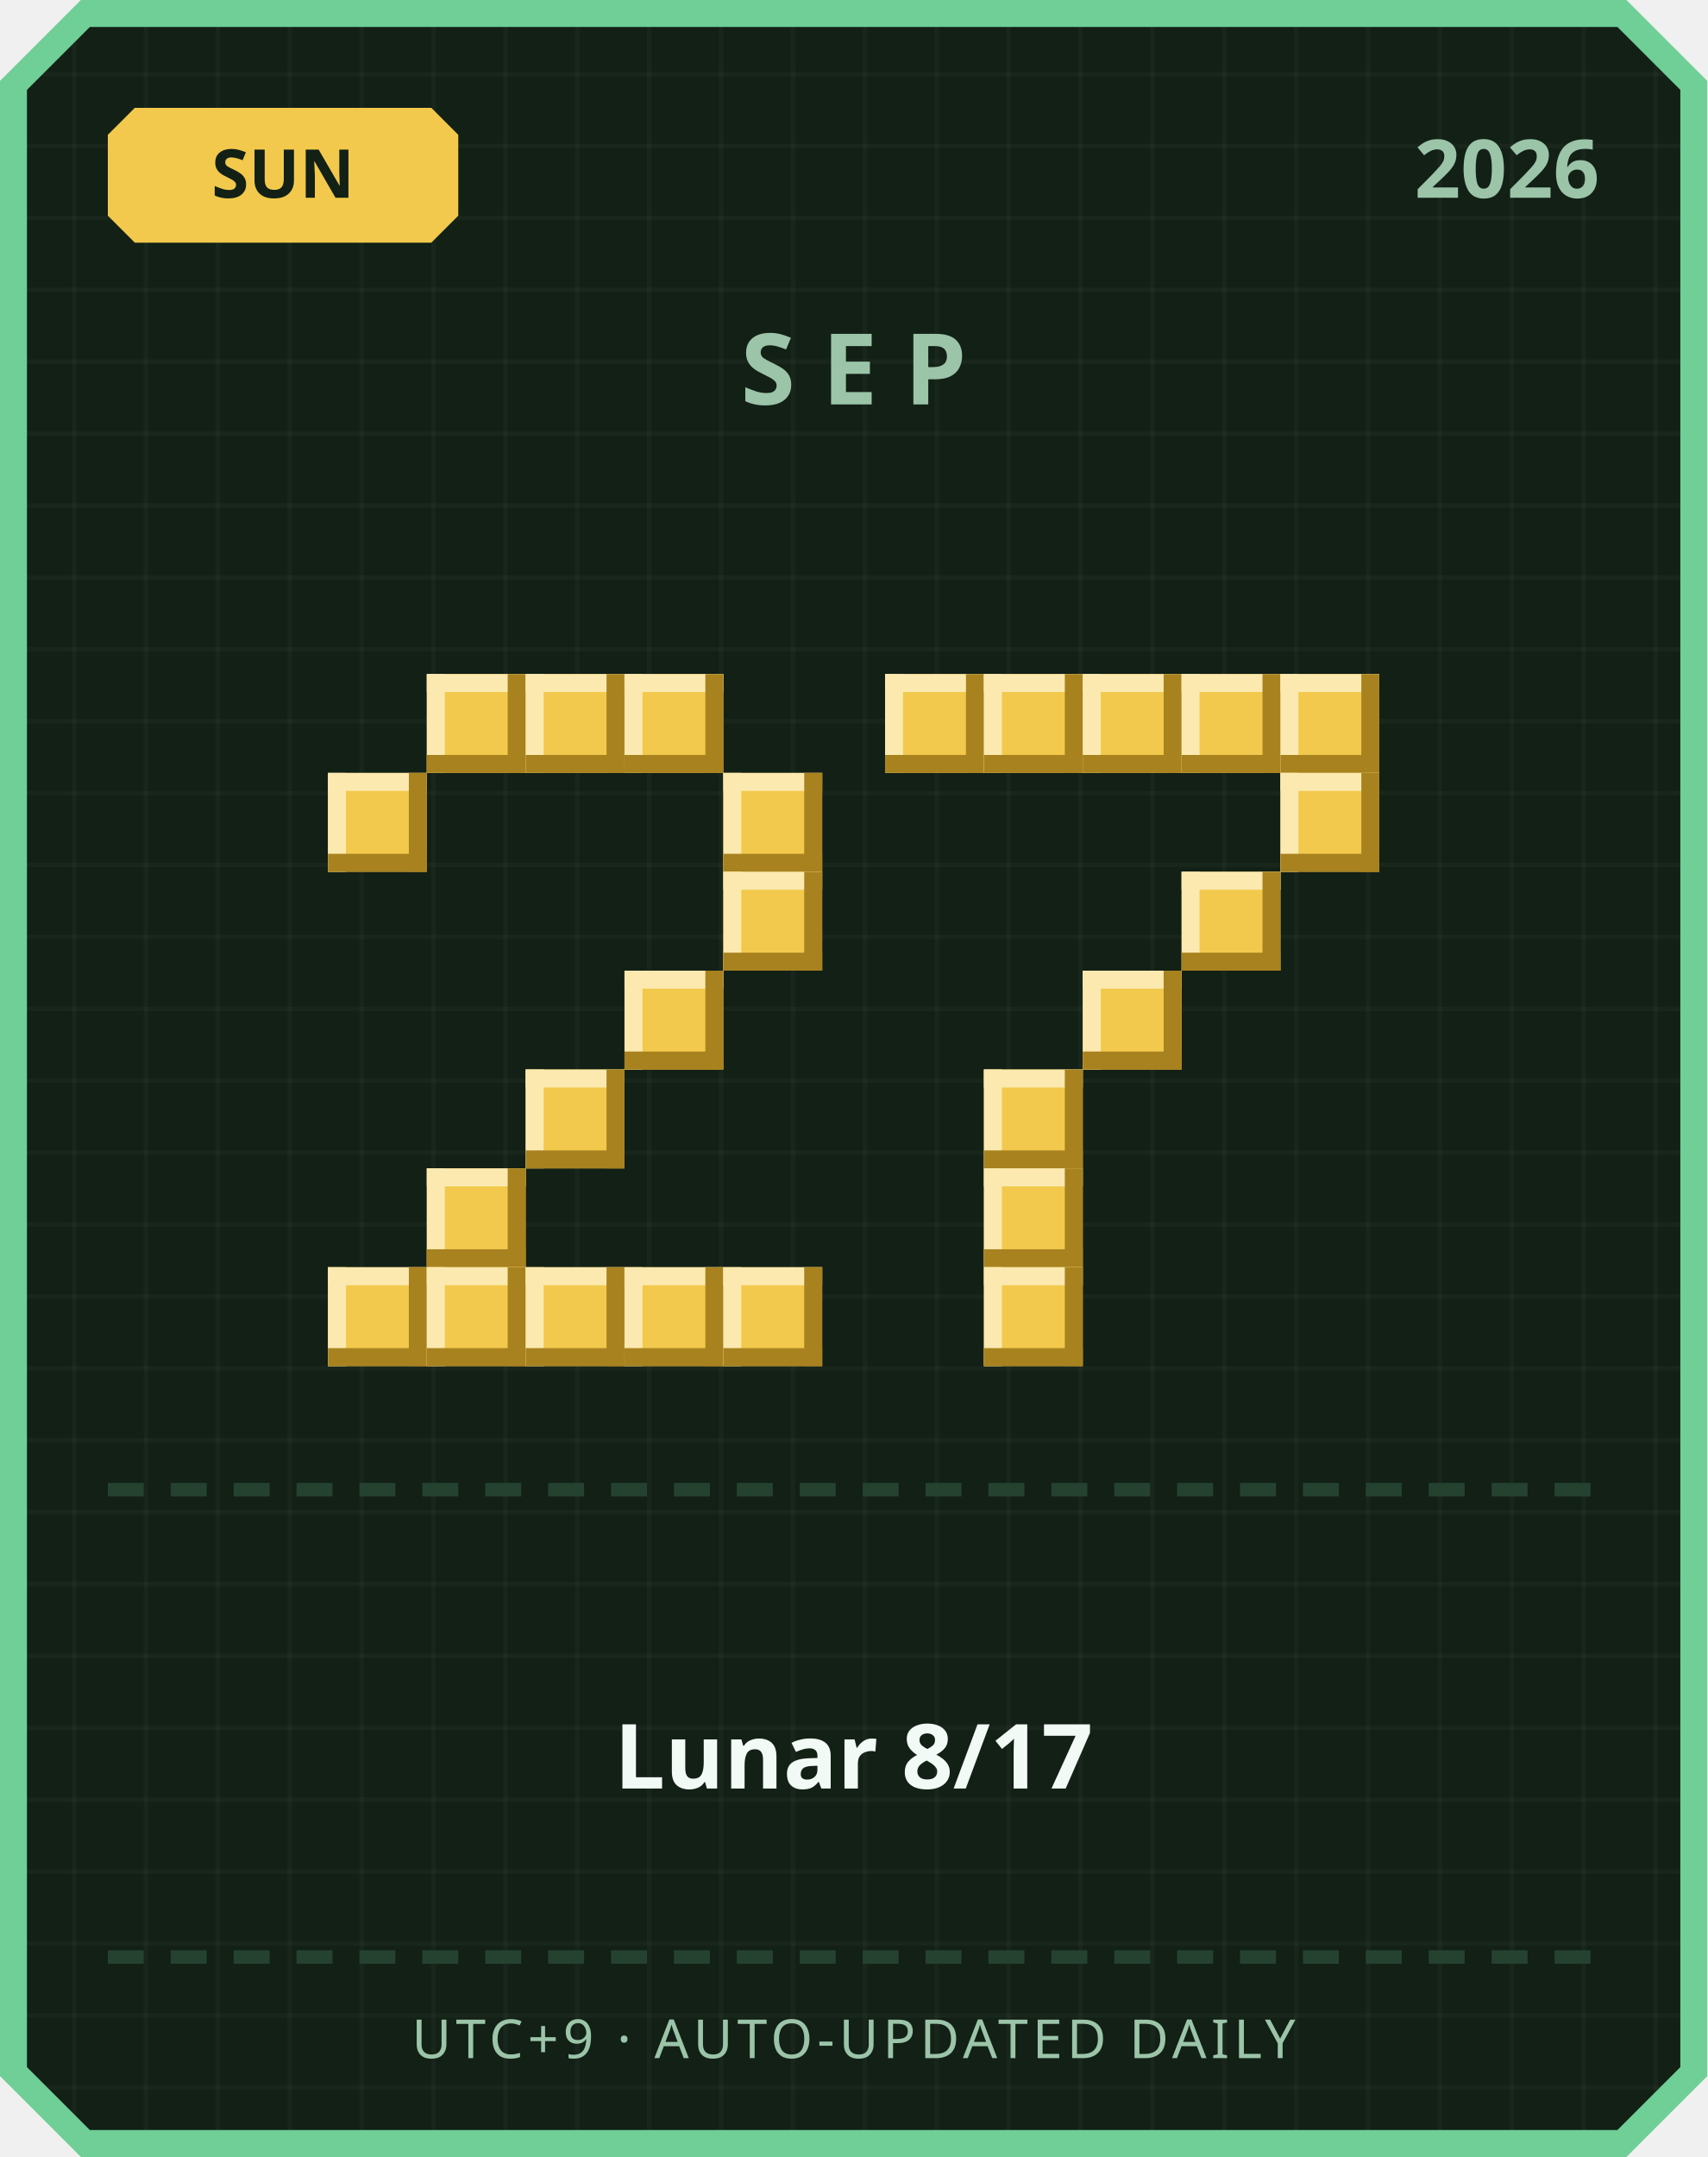
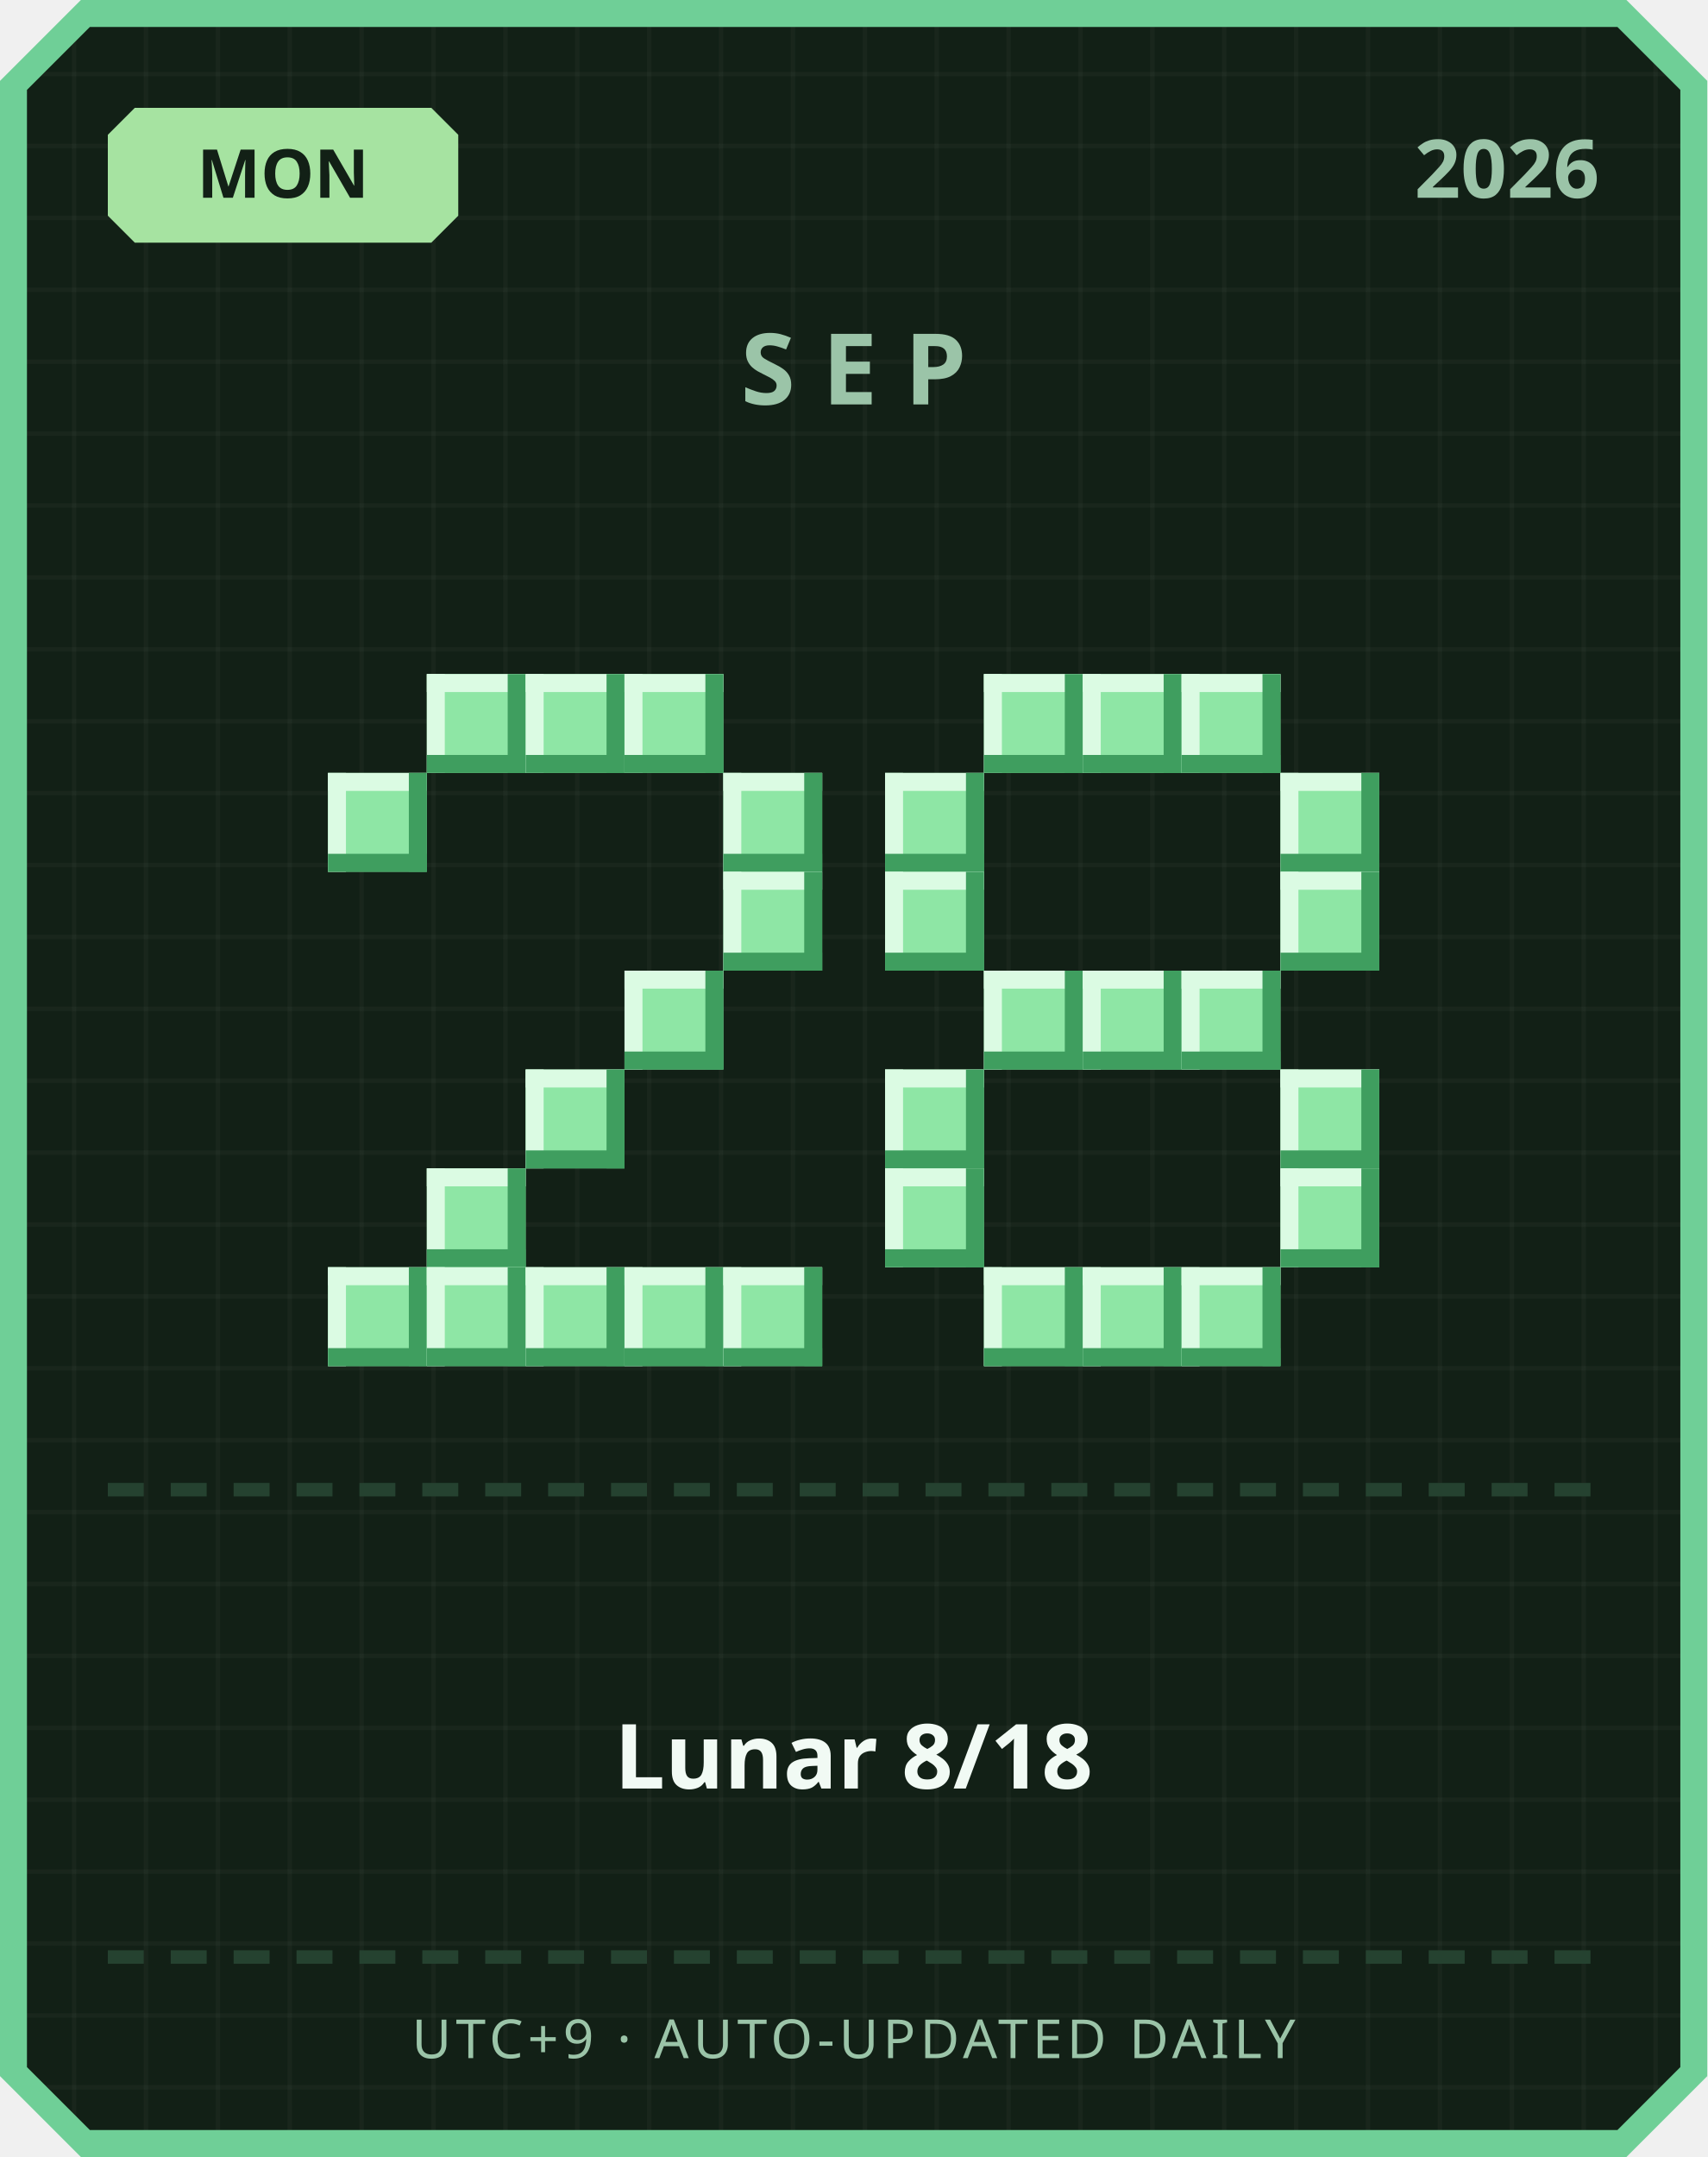
<svg xmlns="http://www.w3.org/2000/svg" width="380" height="480" viewBox="0 0 380 480">
  <defs>
    <pattern id="grid" width="16" height="16" patternUnits="userSpaceOnUse">
      <rect width="16" height="16" fill="#122016" />
      <rect width="1" height="16" fill="#ffffff" opacity="0.03" />
      <rect width="16" height="1" fill="#ffffff" opacity="0.03" />
    </pattern>
  </defs>
  <path d="M 18,0 L 362,0 L 380,18 L 380,462 L 362,480 L 18,480 L 0,462 L 0,18 Z" fill="#6fcf97" />
  <path d="M 20,6 L 360,6 L 374,20 L 374,460 L 360,474 L 20,474 L 6,460 L 6,20 Z" fill="url(#grid)" />
-   <path d="M 30,24 L 96,24 L 102,30 L 102,48 L 96,54 L 30,54 L 24,48 L 24,30 Z" fill="#f2c94c" />
-   <text x="63" y="44" text-anchor="middle" font-family="'Segoe UI', sans-serif" font-size="15" font-weight="700" fill="#122016">SUN</text>
+   <path d="M 30,24 L 96,24 L 102,30 L 102,48 L 96,54 L 30,54 L 24,48 L 24,30 Z" fill="#a6e3a1" />
+   <text x="63" y="44" text-anchor="middle" font-family="'Segoe UI', sans-serif" font-size="15" font-weight="700" fill="#122016">MON</text>
  <text x="356" y="44" text-anchor="end" font-family="'Segoe UI', sans-serif" font-size="18" font-weight="700" fill="#9bc4a8">2026</text>
  <text x="190" y="90" text-anchor="middle" font-family="'Segoe UI', sans-serif" font-size="22" font-weight="700" letter-spacing="6" fill="#9bc4a8">SEP</text>
-   <rect x="95" y="150" width="22" height="22" fill="#f2c94c" />
-   <rect x="95" y="150" width="22" height="4" fill="#fbe9b0" />
-   <rect x="95" y="150" width="4" height="22" fill="#fbe9b0" />
-   <rect x="95" y="168" width="22" height="4" fill="#a8821f" />
-   <rect x="113" y="150" width="4" height="22" fill="#a8821f" />
-   <rect x="117" y="150" width="22" height="22" fill="#f2c94c" />
-   <rect x="117" y="150" width="22" height="4" fill="#fbe9b0" />
-   <rect x="117" y="150" width="4" height="22" fill="#fbe9b0" />
-   <rect x="117" y="168" width="22" height="4" fill="#a8821f" />
-   <rect x="135" y="150" width="4" height="22" fill="#a8821f" />
-   <rect x="139" y="150" width="22" height="22" fill="#f2c94c" />
-   <rect x="139" y="150" width="22" height="4" fill="#fbe9b0" />
-   <rect x="139" y="150" width="4" height="22" fill="#fbe9b0" />
-   <rect x="139" y="168" width="22" height="4" fill="#a8821f" />
-   <rect x="157" y="150" width="4" height="22" fill="#a8821f" />
-   <rect x="73" y="172" width="22" height="22" fill="#f2c94c" />
-   <rect x="73" y="172" width="22" height="4" fill="#fbe9b0" />
-   <rect x="73" y="172" width="4" height="22" fill="#fbe9b0" />
-   <rect x="73" y="190" width="22" height="4" fill="#a8821f" />
-   <rect x="91" y="172" width="4" height="22" fill="#a8821f" />
-   <rect x="161" y="172" width="22" height="22" fill="#f2c94c" />
-   <rect x="161" y="172" width="22" height="4" fill="#fbe9b0" />
-   <rect x="161" y="172" width="4" height="22" fill="#fbe9b0" />
-   <rect x="161" y="190" width="22" height="4" fill="#a8821f" />
-   <rect x="179" y="172" width="4" height="22" fill="#a8821f" />
-   <rect x="161" y="194" width="22" height="22" fill="#f2c94c" />
-   <rect x="161" y="194" width="22" height="4" fill="#fbe9b0" />
-   <rect x="161" y="194" width="4" height="22" fill="#fbe9b0" />
-   <rect x="161" y="212" width="22" height="4" fill="#a8821f" />
-   <rect x="179" y="194" width="4" height="22" fill="#a8821f" />
-   <rect x="139" y="216" width="22" height="22" fill="#f2c94c" />
-   <rect x="139" y="216" width="22" height="4" fill="#fbe9b0" />
-   <rect x="139" y="216" width="4" height="22" fill="#fbe9b0" />
-   <rect x="139" y="234" width="22" height="4" fill="#a8821f" />
-   <rect x="157" y="216" width="4" height="22" fill="#a8821f" />
-   <rect x="117" y="238" width="22" height="22" fill="#f2c94c" />
-   <rect x="117" y="238" width="22" height="4" fill="#fbe9b0" />
-   <rect x="117" y="238" width="4" height="22" fill="#fbe9b0" />
-   <rect x="117" y="256" width="22" height="4" fill="#a8821f" />
-   <rect x="135" y="238" width="4" height="22" fill="#a8821f" />
-   <rect x="95" y="260" width="22" height="22" fill="#f2c94c" />
-   <rect x="95" y="260" width="22" height="4" fill="#fbe9b0" />
-   <rect x="95" y="260" width="4" height="22" fill="#fbe9b0" />
-   <rect x="95" y="278" width="22" height="4" fill="#a8821f" />
-   <rect x="113" y="260" width="4" height="22" fill="#a8821f" />
-   <rect x="73" y="282" width="22" height="22" fill="#f2c94c" />
-   <rect x="73" y="282" width="22" height="4" fill="#fbe9b0" />
-   <rect x="73" y="282" width="4" height="22" fill="#fbe9b0" />
-   <rect x="73" y="300" width="22" height="4" fill="#a8821f" />
-   <rect x="91" y="282" width="4" height="22" fill="#a8821f" />
-   <rect x="95" y="282" width="22" height="22" fill="#f2c94c" />
-   <rect x="95" y="282" width="22" height="4" fill="#fbe9b0" />
-   <rect x="95" y="282" width="4" height="22" fill="#fbe9b0" />
-   <rect x="95" y="300" width="22" height="4" fill="#a8821f" />
-   <rect x="113" y="282" width="4" height="22" fill="#a8821f" />
-   <rect x="117" y="282" width="22" height="22" fill="#f2c94c" />
-   <rect x="117" y="282" width="22" height="4" fill="#fbe9b0" />
-   <rect x="117" y="282" width="4" height="22" fill="#fbe9b0" />
-   <rect x="117" y="300" width="22" height="4" fill="#a8821f" />
-   <rect x="135" y="282" width="4" height="22" fill="#a8821f" />
-   <rect x="139" y="282" width="22" height="22" fill="#f2c94c" />
-   <rect x="139" y="282" width="22" height="4" fill="#fbe9b0" />
-   <rect x="139" y="282" width="4" height="22" fill="#fbe9b0" />
-   <rect x="139" y="300" width="22" height="4" fill="#a8821f" />
-   <rect x="157" y="282" width="4" height="22" fill="#a8821f" />
-   <rect x="161" y="282" width="22" height="22" fill="#f2c94c" />
-   <rect x="161" y="282" width="22" height="4" fill="#fbe9b0" />
-   <rect x="161" y="282" width="4" height="22" fill="#fbe9b0" />
-   <rect x="161" y="300" width="22" height="4" fill="#a8821f" />
-   <rect x="179" y="282" width="4" height="22" fill="#a8821f" />
-   <rect x="197" y="150" width="22" height="22" fill="#f2c94c" />
-   <rect x="197" y="150" width="22" height="4" fill="#fbe9b0" />
-   <rect x="197" y="150" width="4" height="22" fill="#fbe9b0" />
-   <rect x="197" y="168" width="22" height="4" fill="#a8821f" />
-   <rect x="215" y="150" width="4" height="22" fill="#a8821f" />
-   <rect x="219" y="150" width="22" height="22" fill="#f2c94c" />
-   <rect x="219" y="150" width="22" height="4" fill="#fbe9b0" />
-   <rect x="219" y="150" width="4" height="22" fill="#fbe9b0" />
-   <rect x="219" y="168" width="22" height="4" fill="#a8821f" />
-   <rect x="237" y="150" width="4" height="22" fill="#a8821f" />
-   <rect x="241" y="150" width="22" height="22" fill="#f2c94c" />
-   <rect x="241" y="150" width="22" height="4" fill="#fbe9b0" />
-   <rect x="241" y="150" width="4" height="22" fill="#fbe9b0" />
-   <rect x="241" y="168" width="22" height="4" fill="#a8821f" />
-   <rect x="259" y="150" width="4" height="22" fill="#a8821f" />
-   <rect x="263" y="150" width="22" height="22" fill="#f2c94c" />
-   <rect x="263" y="150" width="22" height="4" fill="#fbe9b0" />
-   <rect x="263" y="150" width="4" height="22" fill="#fbe9b0" />
-   <rect x="263" y="168" width="22" height="4" fill="#a8821f" />
-   <rect x="281" y="150" width="4" height="22" fill="#a8821f" />
-   <rect x="285" y="150" width="22" height="22" fill="#f2c94c" />
-   <rect x="285" y="150" width="22" height="4" fill="#fbe9b0" />
-   <rect x="285" y="150" width="4" height="22" fill="#fbe9b0" />
-   <rect x="285" y="168" width="22" height="4" fill="#a8821f" />
-   <rect x="303" y="150" width="4" height="22" fill="#a8821f" />
-   <rect x="285" y="172" width="22" height="22" fill="#f2c94c" />
-   <rect x="285" y="172" width="22" height="4" fill="#fbe9b0" />
-   <rect x="285" y="172" width="4" height="22" fill="#fbe9b0" />
-   <rect x="285" y="190" width="22" height="4" fill="#a8821f" />
-   <rect x="303" y="172" width="4" height="22" fill="#a8821f" />
-   <rect x="263" y="194" width="22" height="22" fill="#f2c94c" />
-   <rect x="263" y="194" width="22" height="4" fill="#fbe9b0" />
-   <rect x="263" y="194" width="4" height="22" fill="#fbe9b0" />
-   <rect x="263" y="212" width="22" height="4" fill="#a8821f" />
-   <rect x="281" y="194" width="4" height="22" fill="#a8821f" />
-   <rect x="241" y="216" width="22" height="22" fill="#f2c94c" />
-   <rect x="241" y="216" width="22" height="4" fill="#fbe9b0" />
-   <rect x="241" y="216" width="4" height="22" fill="#fbe9b0" />
-   <rect x="241" y="234" width="22" height="4" fill="#a8821f" />
-   <rect x="259" y="216" width="4" height="22" fill="#a8821f" />
-   <rect x="219" y="238" width="22" height="22" fill="#f2c94c" />
-   <rect x="219" y="238" width="22" height="4" fill="#fbe9b0" />
-   <rect x="219" y="238" width="4" height="22" fill="#fbe9b0" />
-   <rect x="219" y="256" width="22" height="4" fill="#a8821f" />
-   <rect x="237" y="238" width="4" height="22" fill="#a8821f" />
-   <rect x="219" y="260" width="22" height="22" fill="#f2c94c" />
-   <rect x="219" y="260" width="22" height="4" fill="#fbe9b0" />
-   <rect x="219" y="260" width="4" height="22" fill="#fbe9b0" />
-   <rect x="219" y="278" width="22" height="4" fill="#a8821f" />
-   <rect x="237" y="260" width="4" height="22" fill="#a8821f" />
-   <rect x="219" y="282" width="22" height="22" fill="#f2c94c" />
-   <rect x="219" y="282" width="22" height="4" fill="#fbe9b0" />
-   <rect x="219" y="282" width="4" height="22" fill="#fbe9b0" />
-   <rect x="219" y="300" width="22" height="4" fill="#a8821f" />
-   <rect x="237" y="282" width="4" height="22" fill="#a8821f" />
+   <rect x="95" y="150" width="22" height="22" fill="#8ee6a5" />
+   <rect x="95" y="150" width="22" height="4" fill="#dbfbe3" />
+   <rect x="95" y="150" width="4" height="22" fill="#dbfbe3" />
+   <rect x="95" y="168" width="22" height="4" fill="#3f9e5f" />
+   <rect x="113" y="150" width="4" height="22" fill="#3f9e5f" />
+   <rect x="117" y="150" width="22" height="22" fill="#8ee6a5" />
+   <rect x="117" y="150" width="22" height="4" fill="#dbfbe3" />
+   <rect x="117" y="150" width="4" height="22" fill="#dbfbe3" />
+   <rect x="117" y="168" width="22" height="4" fill="#3f9e5f" />
+   <rect x="135" y="150" width="4" height="22" fill="#3f9e5f" />
+   <rect x="139" y="150" width="22" height="22" fill="#8ee6a5" />
+   <rect x="139" y="150" width="22" height="4" fill="#dbfbe3" />
+   <rect x="139" y="150" width="4" height="22" fill="#dbfbe3" />
+   <rect x="139" y="168" width="22" height="4" fill="#3f9e5f" />
+   <rect x="157" y="150" width="4" height="22" fill="#3f9e5f" />
+   <rect x="73" y="172" width="22" height="22" fill="#8ee6a5" />
+   <rect x="73" y="172" width="22" height="4" fill="#dbfbe3" />
+   <rect x="73" y="172" width="4" height="22" fill="#dbfbe3" />
+   <rect x="73" y="190" width="22" height="4" fill="#3f9e5f" />
+   <rect x="91" y="172" width="4" height="22" fill="#3f9e5f" />
+   <rect x="161" y="172" width="22" height="22" fill="#8ee6a5" />
+   <rect x="161" y="172" width="22" height="4" fill="#dbfbe3" />
+   <rect x="161" y="172" width="4" height="22" fill="#dbfbe3" />
+   <rect x="161" y="190" width="22" height="4" fill="#3f9e5f" />
+   <rect x="179" y="172" width="4" height="22" fill="#3f9e5f" />
+   <rect x="161" y="194" width="22" height="22" fill="#8ee6a5" />
+   <rect x="161" y="194" width="22" height="4" fill="#dbfbe3" />
+   <rect x="161" y="194" width="4" height="22" fill="#dbfbe3" />
+   <rect x="161" y="212" width="22" height="4" fill="#3f9e5f" />
+   <rect x="179" y="194" width="4" height="22" fill="#3f9e5f" />
+   <rect x="139" y="216" width="22" height="22" fill="#8ee6a5" />
+   <rect x="139" y="216" width="22" height="4" fill="#dbfbe3" />
+   <rect x="139" y="216" width="4" height="22" fill="#dbfbe3" />
+   <rect x="139" y="234" width="22" height="4" fill="#3f9e5f" />
+   <rect x="157" y="216" width="4" height="22" fill="#3f9e5f" />
+   <rect x="117" y="238" width="22" height="22" fill="#8ee6a5" />
+   <rect x="117" y="238" width="22" height="4" fill="#dbfbe3" />
+   <rect x="117" y="238" width="4" height="22" fill="#dbfbe3" />
+   <rect x="117" y="256" width="22" height="4" fill="#3f9e5f" />
+   <rect x="135" y="238" width="4" height="22" fill="#3f9e5f" />
+   <rect x="95" y="260" width="22" height="22" fill="#8ee6a5" />
+   <rect x="95" y="260" width="22" height="4" fill="#dbfbe3" />
+   <rect x="95" y="260" width="4" height="22" fill="#dbfbe3" />
+   <rect x="95" y="278" width="22" height="4" fill="#3f9e5f" />
+   <rect x="113" y="260" width="4" height="22" fill="#3f9e5f" />
+   <rect x="73" y="282" width="22" height="22" fill="#8ee6a5" />
+   <rect x="73" y="282" width="22" height="4" fill="#dbfbe3" />
+   <rect x="73" y="282" width="4" height="22" fill="#dbfbe3" />
+   <rect x="73" y="300" width="22" height="4" fill="#3f9e5f" />
+   <rect x="91" y="282" width="4" height="22" fill="#3f9e5f" />
+   <rect x="95" y="282" width="22" height="22" fill="#8ee6a5" />
+   <rect x="95" y="282" width="22" height="4" fill="#dbfbe3" />
+   <rect x="95" y="282" width="4" height="22" fill="#dbfbe3" />
+   <rect x="95" y="300" width="22" height="4" fill="#3f9e5f" />
+   <rect x="113" y="282" width="4" height="22" fill="#3f9e5f" />
+   <rect x="117" y="282" width="22" height="22" fill="#8ee6a5" />
+   <rect x="117" y="282" width="22" height="4" fill="#dbfbe3" />
+   <rect x="117" y="282" width="4" height="22" fill="#dbfbe3" />
+   <rect x="117" y="300" width="22" height="4" fill="#3f9e5f" />
+   <rect x="135" y="282" width="4" height="22" fill="#3f9e5f" />
+   <rect x="139" y="282" width="22" height="22" fill="#8ee6a5" />
+   <rect x="139" y="282" width="22" height="4" fill="#dbfbe3" />
+   <rect x="139" y="282" width="4" height="22" fill="#dbfbe3" />
+   <rect x="139" y="300" width="22" height="4" fill="#3f9e5f" />
+   <rect x="157" y="282" width="4" height="22" fill="#3f9e5f" />
+   <rect x="161" y="282" width="22" height="22" fill="#8ee6a5" />
+   <rect x="161" y="282" width="22" height="4" fill="#dbfbe3" />
+   <rect x="161" y="282" width="4" height="22" fill="#dbfbe3" />
+   <rect x="161" y="300" width="22" height="4" fill="#3f9e5f" />
+   <rect x="179" y="282" width="4" height="22" fill="#3f9e5f" />
+   <rect x="219" y="150" width="22" height="22" fill="#8ee6a5" />
+   <rect x="219" y="150" width="22" height="4" fill="#dbfbe3" />
+   <rect x="219" y="150" width="4" height="22" fill="#dbfbe3" />
+   <rect x="219" y="168" width="22" height="4" fill="#3f9e5f" />
+   <rect x="237" y="150" width="4" height="22" fill="#3f9e5f" />
+   <rect x="241" y="150" width="22" height="22" fill="#8ee6a5" />
+   <rect x="241" y="150" width="22" height="4" fill="#dbfbe3" />
+   <rect x="241" y="150" width="4" height="22" fill="#dbfbe3" />
+   <rect x="241" y="168" width="22" height="4" fill="#3f9e5f" />
+   <rect x="259" y="150" width="4" height="22" fill="#3f9e5f" />
+   <rect x="263" y="150" width="22" height="22" fill="#8ee6a5" />
+   <rect x="263" y="150" width="22" height="4" fill="#dbfbe3" />
+   <rect x="263" y="150" width="4" height="22" fill="#dbfbe3" />
+   <rect x="263" y="168" width="22" height="4" fill="#3f9e5f" />
+   <rect x="281" y="150" width="4" height="22" fill="#3f9e5f" />
+   <rect x="197" y="172" width="22" height="22" fill="#8ee6a5" />
+   <rect x="197" y="172" width="22" height="4" fill="#dbfbe3" />
+   <rect x="197" y="172" width="4" height="22" fill="#dbfbe3" />
+   <rect x="197" y="190" width="22" height="4" fill="#3f9e5f" />
+   <rect x="215" y="172" width="4" height="22" fill="#3f9e5f" />
+   <rect x="285" y="172" width="22" height="22" fill="#8ee6a5" />
+   <rect x="285" y="172" width="22" height="4" fill="#dbfbe3" />
+   <rect x="285" y="172" width="4" height="22" fill="#dbfbe3" />
+   <rect x="285" y="190" width="22" height="4" fill="#3f9e5f" />
+   <rect x="303" y="172" width="4" height="22" fill="#3f9e5f" />
+   <rect x="197" y="194" width="22" height="22" fill="#8ee6a5" />
+   <rect x="197" y="194" width="22" height="4" fill="#dbfbe3" />
+   <rect x="197" y="194" width="4" height="22" fill="#dbfbe3" />
+   <rect x="197" y="212" width="22" height="4" fill="#3f9e5f" />
+   <rect x="215" y="194" width="4" height="22" fill="#3f9e5f" />
+   <rect x="285" y="194" width="22" height="22" fill="#8ee6a5" />
+   <rect x="285" y="194" width="22" height="4" fill="#dbfbe3" />
+   <rect x="285" y="194" width="4" height="22" fill="#dbfbe3" />
+   <rect x="285" y="212" width="22" height="4" fill="#3f9e5f" />
+   <rect x="303" y="194" width="4" height="22" fill="#3f9e5f" />
+   <rect x="219" y="216" width="22" height="22" fill="#8ee6a5" />
+   <rect x="219" y="216" width="22" height="4" fill="#dbfbe3" />
+   <rect x="219" y="216" width="4" height="22" fill="#dbfbe3" />
+   <rect x="219" y="234" width="22" height="4" fill="#3f9e5f" />
+   <rect x="237" y="216" width="4" height="22" fill="#3f9e5f" />
+   <rect x="241" y="216" width="22" height="22" fill="#8ee6a5" />
+   <rect x="241" y="216" width="22" height="4" fill="#dbfbe3" />
+   <rect x="241" y="216" width="4" height="22" fill="#dbfbe3" />
+   <rect x="241" y="234" width="22" height="4" fill="#3f9e5f" />
+   <rect x="259" y="216" width="4" height="22" fill="#3f9e5f" />
+   <rect x="263" y="216" width="22" height="22" fill="#8ee6a5" />
+   <rect x="263" y="216" width="22" height="4" fill="#dbfbe3" />
+   <rect x="263" y="216" width="4" height="22" fill="#dbfbe3" />
+   <rect x="263" y="234" width="22" height="4" fill="#3f9e5f" />
+   <rect x="281" y="216" width="4" height="22" fill="#3f9e5f" />
+   <rect x="197" y="238" width="22" height="22" fill="#8ee6a5" />
+   <rect x="197" y="238" width="22" height="4" fill="#dbfbe3" />
+   <rect x="197" y="238" width="4" height="22" fill="#dbfbe3" />
+   <rect x="197" y="256" width="22" height="4" fill="#3f9e5f" />
+   <rect x="215" y="238" width="4" height="22" fill="#3f9e5f" />
+   <rect x="285" y="238" width="22" height="22" fill="#8ee6a5" />
+   <rect x="285" y="238" width="22" height="4" fill="#dbfbe3" />
+   <rect x="285" y="238" width="4" height="22" fill="#dbfbe3" />
+   <rect x="285" y="256" width="22" height="4" fill="#3f9e5f" />
+   <rect x="303" y="238" width="4" height="22" fill="#3f9e5f" />
+   <rect x="197" y="260" width="22" height="22" fill="#8ee6a5" />
+   <rect x="197" y="260" width="22" height="4" fill="#dbfbe3" />
+   <rect x="197" y="260" width="4" height="22" fill="#dbfbe3" />
+   <rect x="197" y="278" width="22" height="4" fill="#3f9e5f" />
+   <rect x="215" y="260" width="4" height="22" fill="#3f9e5f" />
+   <rect x="285" y="260" width="22" height="22" fill="#8ee6a5" />
+   <rect x="285" y="260" width="22" height="4" fill="#dbfbe3" />
+   <rect x="285" y="260" width="4" height="22" fill="#dbfbe3" />
+   <rect x="285" y="278" width="22" height="4" fill="#3f9e5f" />
+   <rect x="303" y="260" width="4" height="22" fill="#3f9e5f" />
+   <rect x="219" y="282" width="22" height="22" fill="#8ee6a5" />
+   <rect x="219" y="282" width="22" height="4" fill="#dbfbe3" />
+   <rect x="219" y="282" width="4" height="22" fill="#dbfbe3" />
+   <rect x="219" y="300" width="22" height="4" fill="#3f9e5f" />
+   <rect x="237" y="282" width="4" height="22" fill="#3f9e5f" />
+   <rect x="241" y="282" width="22" height="22" fill="#8ee6a5" />
+   <rect x="241" y="282" width="22" height="4" fill="#dbfbe3" />
+   <rect x="241" y="282" width="4" height="22" fill="#dbfbe3" />
+   <rect x="241" y="300" width="22" height="4" fill="#3f9e5f" />
+   <rect x="259" y="282" width="4" height="22" fill="#3f9e5f" />
+   <rect x="263" y="282" width="22" height="22" fill="#8ee6a5" />
+   <rect x="263" y="282" width="22" height="4" fill="#dbfbe3" />
+   <rect x="263" y="282" width="4" height="22" fill="#dbfbe3" />
+   <rect x="263" y="300" width="22" height="4" fill="#3f9e5f" />
+   <rect x="281" y="282" width="4" height="22" fill="#3f9e5f" />
  <rect x="24" y="330" width="8" height="3" fill="#254230" />
  <rect x="38" y="330" width="8" height="3" fill="#254230" />
  <rect x="52" y="330" width="8" height="3" fill="#254230" />
  <rect x="66" y="330" width="8" height="3" fill="#254230" />
  <rect x="80" y="330" width="8" height="3" fill="#254230" />
  <rect x="94" y="330" width="8" height="3" fill="#254230" />
  <rect x="108" y="330" width="8" height="3" fill="#254230" />
  <rect x="122" y="330" width="8" height="3" fill="#254230" />
  <rect x="136" y="330" width="8" height="3" fill="#254230" />
  <rect x="150" y="330" width="8" height="3" fill="#254230" />
  <rect x="164" y="330" width="8" height="3" fill="#254230" />
  <rect x="178" y="330" width="8" height="3" fill="#254230" />
  <rect x="192" y="330" width="8" height="3" fill="#254230" />
  <rect x="206" y="330" width="8" height="3" fill="#254230" />
  <rect x="220" y="330" width="8" height="3" fill="#254230" />
  <rect x="234" y="330" width="8" height="3" fill="#254230" />
  <rect x="248" y="330" width="8" height="3" fill="#254230" />
  <rect x="262" y="330" width="8" height="3" fill="#254230" />
  <rect x="276" y="330" width="8" height="3" fill="#254230" />
  <rect x="290" y="330" width="8" height="3" fill="#254230" />
  <rect x="304" y="330" width="8" height="3" fill="#254230" />
  <rect x="318" y="330" width="8" height="3" fill="#254230" />
  <rect x="332" y="330" width="8" height="3" fill="#254230" />
  <rect x="346" y="330" width="8" height="3" fill="#254230" />
-   <text x="190" y="398" text-anchor="middle" font-family="'Segoe UI', 'Microsoft JhengHei', sans-serif" font-size="20" font-weight="700" fill="#f1faf4">Lunar 8/17</text>
+   <text x="190" y="398" text-anchor="middle" font-family="'Segoe UI', 'Microsoft JhengHei', sans-serif" font-size="20" font-weight="700" fill="#f1faf4">Lunar 8/18</text>
  <rect x="24" y="434" width="8" height="3" fill="#254230" />
  <rect x="38" y="434" width="8" height="3" fill="#254230" />
  <rect x="52" y="434" width="8" height="3" fill="#254230" />
  <rect x="66" y="434" width="8" height="3" fill="#254230" />
  <rect x="80" y="434" width="8" height="3" fill="#254230" />
  <rect x="94" y="434" width="8" height="3" fill="#254230" />
  <rect x="108" y="434" width="8" height="3" fill="#254230" />
  <rect x="122" y="434" width="8" height="3" fill="#254230" />
  <rect x="136" y="434" width="8" height="3" fill="#254230" />
  <rect x="150" y="434" width="8" height="3" fill="#254230" />
  <rect x="164" y="434" width="8" height="3" fill="#254230" />
  <rect x="178" y="434" width="8" height="3" fill="#254230" />
  <rect x="192" y="434" width="8" height="3" fill="#254230" />
  <rect x="206" y="434" width="8" height="3" fill="#254230" />
  <rect x="220" y="434" width="8" height="3" fill="#254230" />
  <rect x="234" y="434" width="8" height="3" fill="#254230" />
  <rect x="248" y="434" width="8" height="3" fill="#254230" />
  <rect x="262" y="434" width="8" height="3" fill="#254230" />
  <rect x="276" y="434" width="8" height="3" fill="#254230" />
  <rect x="290" y="434" width="8" height="3" fill="#254230" />
  <rect x="304" y="434" width="8" height="3" fill="#254230" />
  <rect x="318" y="434" width="8" height="3" fill="#254230" />
  <rect x="332" y="434" width="8" height="3" fill="#254230" />
  <rect x="346" y="434" width="8" height="3" fill="#254230" />
  <text x="190" y="458" text-anchor="middle" font-family="'Segoe UI', sans-serif" font-size="12" letter-spacing="1" fill="#9bc4a8">UTC+9 · AUTO-UPDATED DAILY</text>
</svg>
